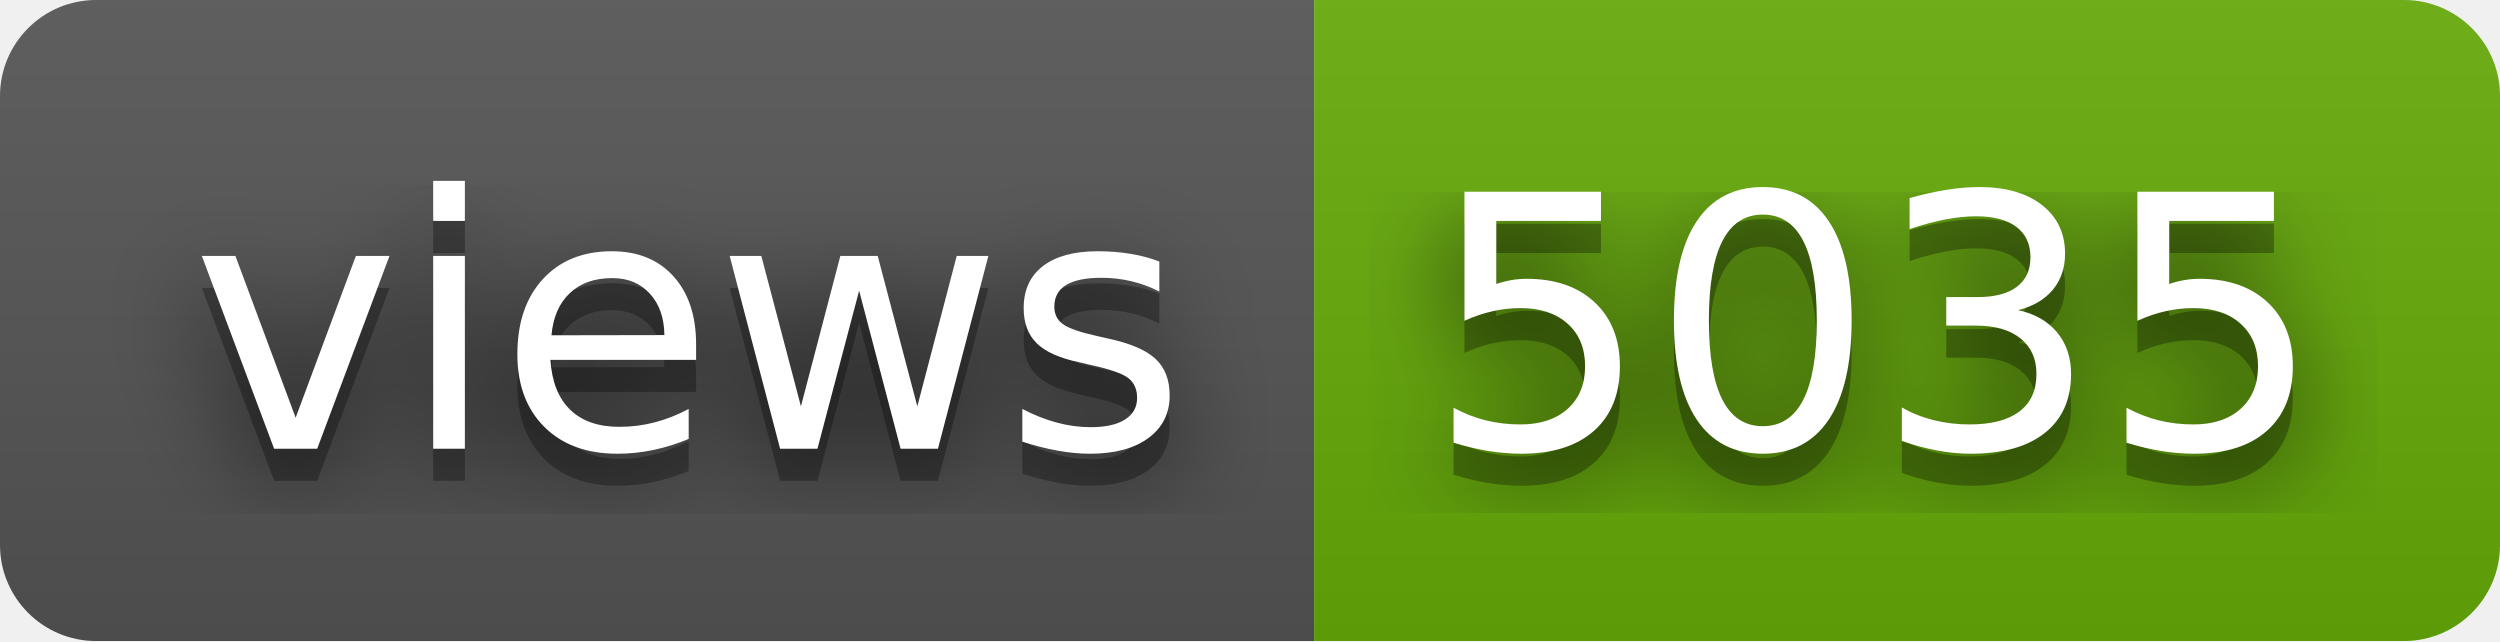
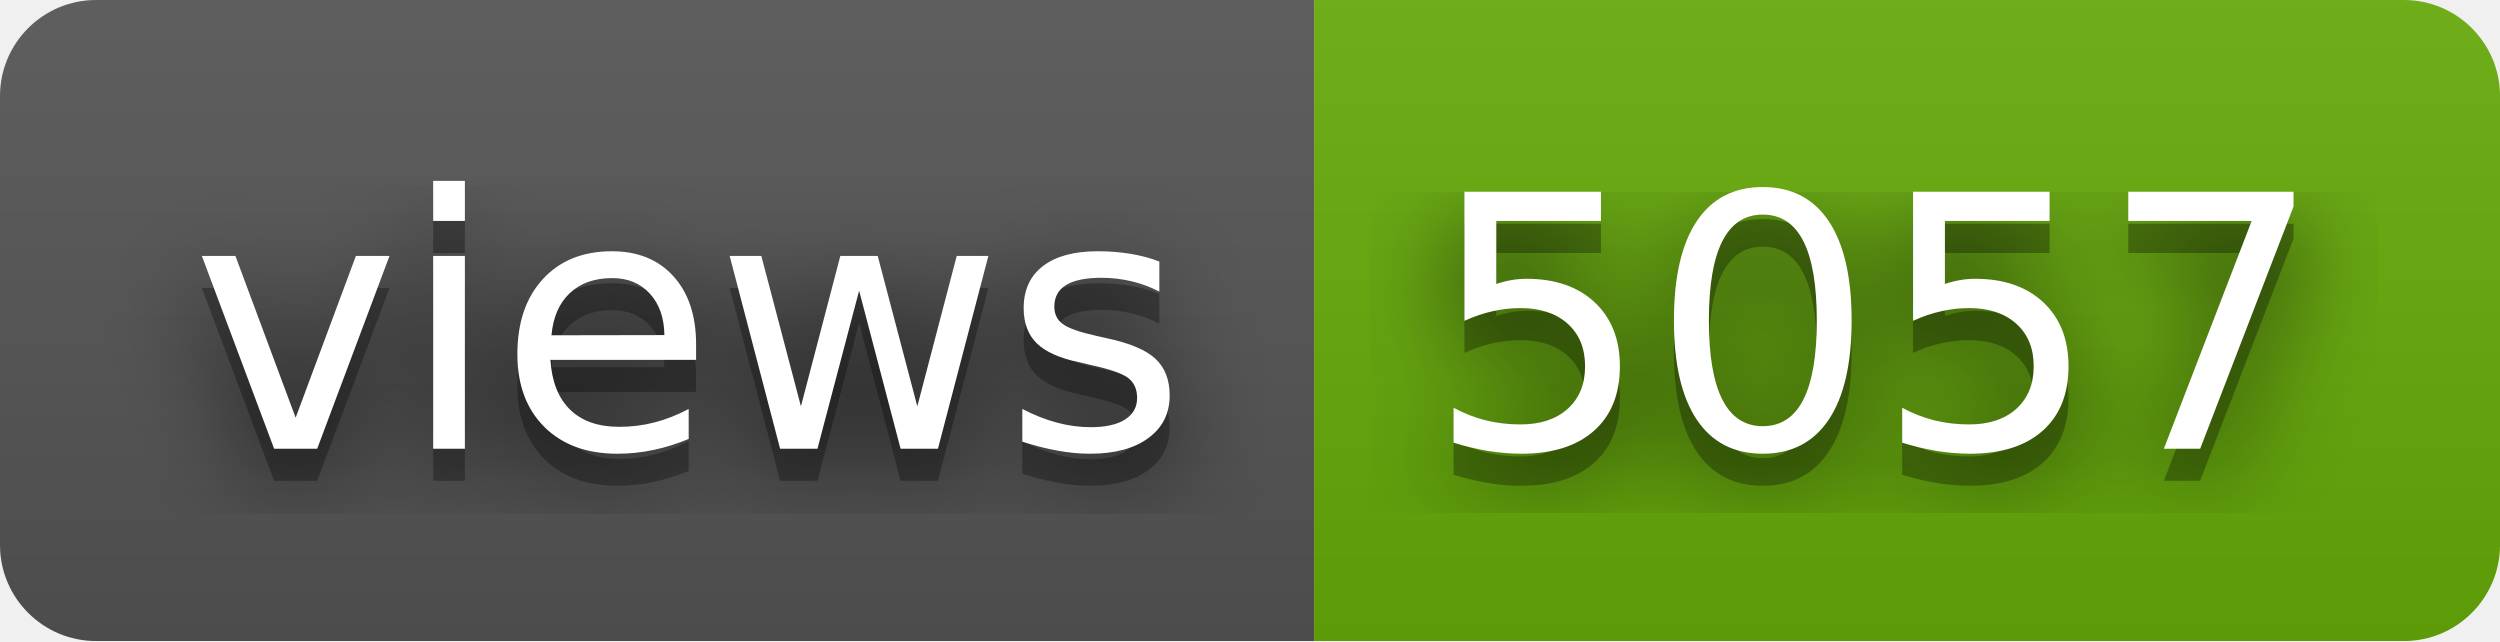
- <svg xmlns="http://www.w3.org/2000/svg" width="78" height="20" role="img" aria-label="views: 5035">
+ <svg xmlns="http://www.w3.org/2000/svg" width="78" height="20" role="img" aria-label="views: 5057">
  <filter id="blur">
    <feGaussianBlur stdDeviation="16" />
  </filter>
  <linearGradient id="s" x2="0" y2="100%">
    <stop offset="0" stop-color="#bbb" stop-opacity=".1" />
    <stop offset="1" stop-opacity=".1" />
  </linearGradient>
  <clipPath id="r">
    <rect width="78" height="20" rx="3" />
  </clipPath>
  <g clip-path="url(#r)">
    <rect width="41" height="20" fill="#555" />
    <rect x="41" width="37" height="20" fill="#67ac09" />
    <rect width="78" height="20" fill="url(#s)" />
  </g>
  <g fill="#fff" text-anchor="middle" font-family="Verdana,Geneva,DejaVu Sans,sans-serif" text-rendering="geometricPrecision" font-size="110">
    <g transform="scale(.1)">
      <g aria-hidden="true" fill="#010101">
        <text x="215" y="150" fill-opacity=".8" filter="url(#blur)" textLength="310">views</text>
        <text x="215" y="150" fill-opacity=".3" textLength="310">views</text>
      </g>
      <text x="215" y="140" textLength="310">views</text>
    </g>
    <g transform="scale(.1)">
      <g aria-hidden="true" fill="#010101">
-         <text x="585" y="150" fill-opacity=".8" filter="url(#blur)" textLength="270">5035</text>
-         <text x="585" y="150" fill-opacity=".3" textLength="270">5035</text>
+         <text x="585" y="150" fill-opacity=".8" filter="url(#blur)" textLength="270">5057</text>
+         <text x="585" y="150" fill-opacity=".3" textLength="270">5057</text>
      </g>
-       <text x="585" y="140" textLength="270">5035</text>
+       <text x="585" y="140" textLength="270">5057</text>
    </g>
  </g>
</svg>
